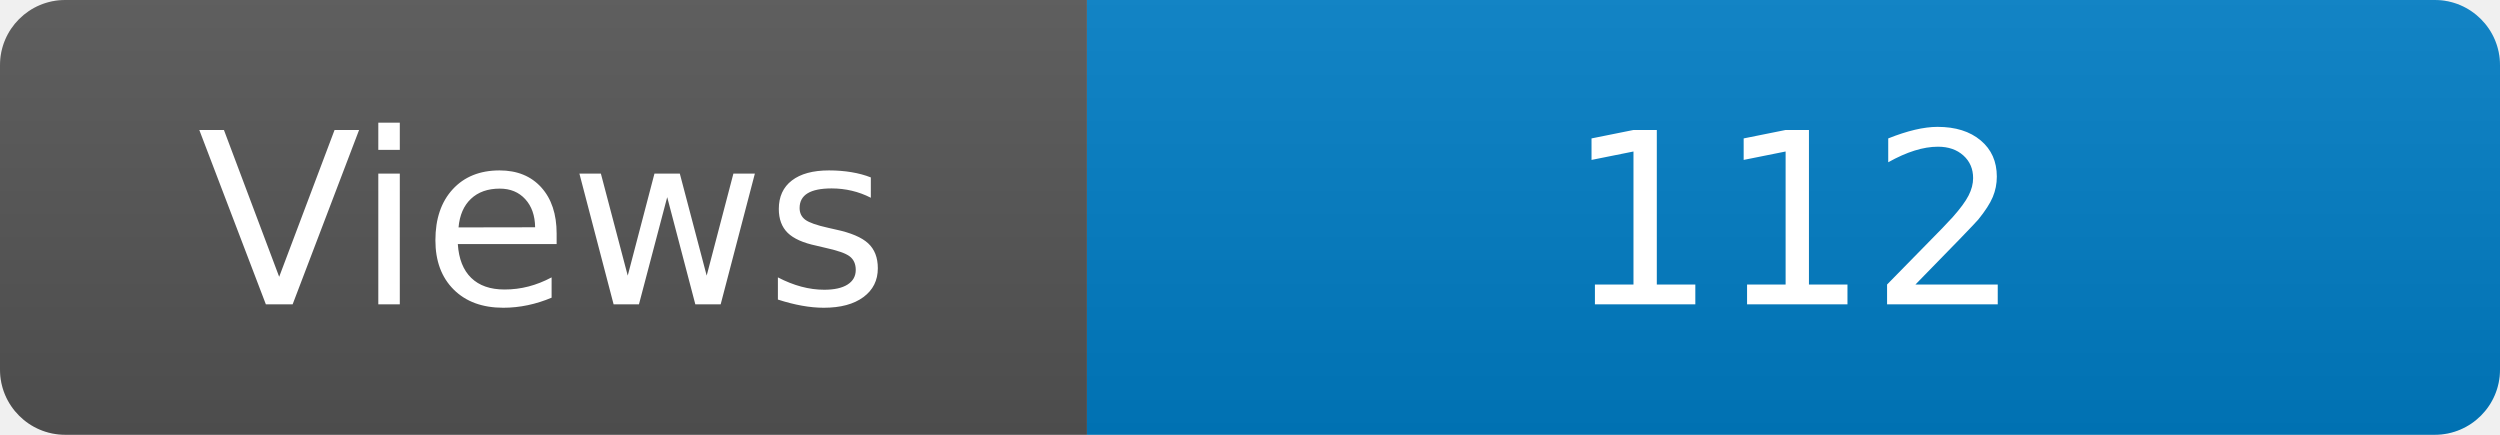
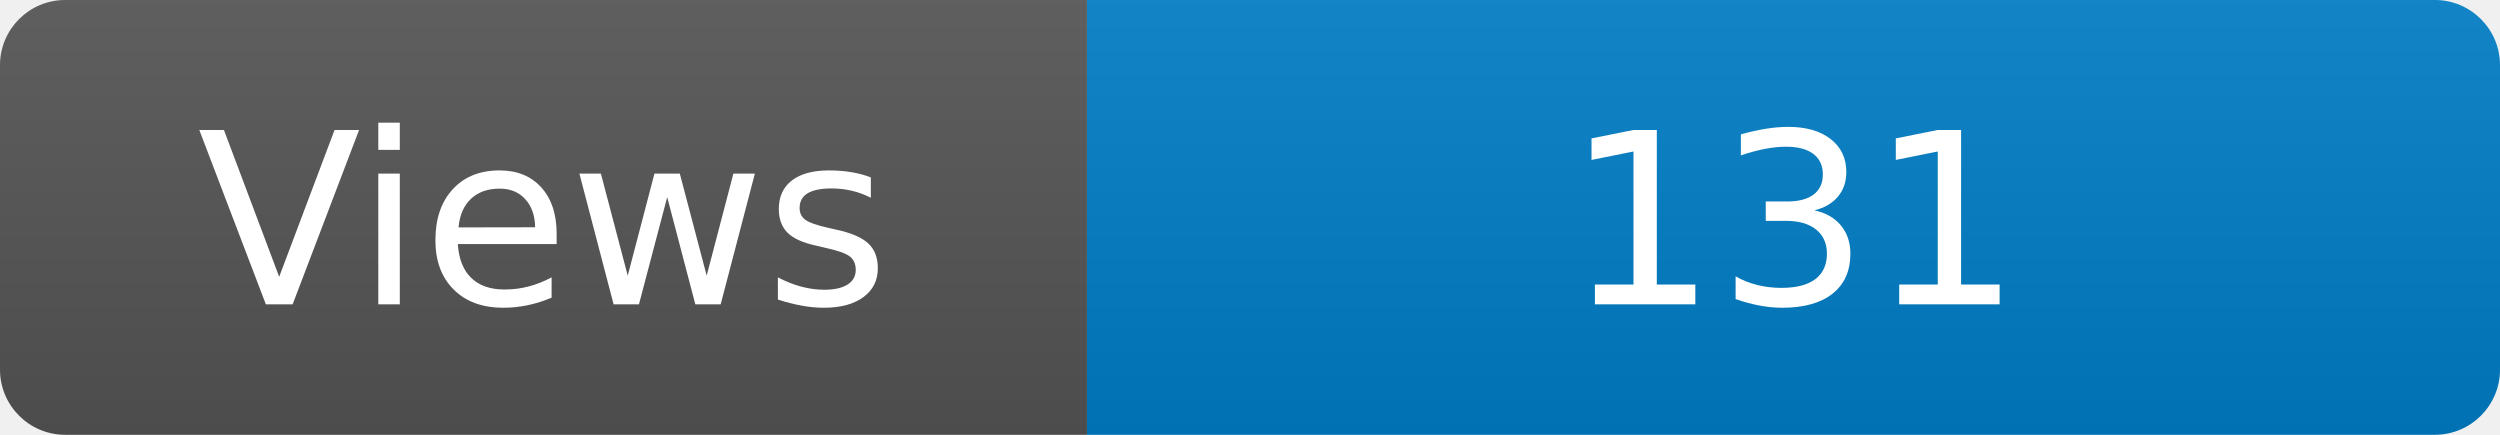
<svg xmlns="http://www.w3.org/2000/svg" width="115" height="20" role="img" aria-label="Maintained?: yes">
  <linearGradient id="s" x2="0" y2="100%">
    <stop offset="0" stop-color="#bbb" stop-opacity=".1" />
    <stop offset="1" stop-opacity=".1" />
  </linearGradient>
  <clipPath id="r">
    <rect width="115" height="20" rx="3" fill="#fff" />
  </clipPath>
  <g clip-path="url(#r)">
    <rect width="50" height="20" fill="#555" />
    <rect x="50" width="160" height="20" fill="#007ec6" />
    <rect width="115" height="20" fill="url(#s)" />
  </g>
  <g fill="#fff" text-anchor="middle" font-family="Verdana,Geneva,DejaVu Sans,sans-serif" font-size="110">
    <text x="250" y="140" transform="scale(.1)" fill="#fff">Views</text>
-     <text x="825" y="140" transform="scale(.1)" fill="#fff">112</text>
+     <text x="825" y="140" transform="scale(.1)" fill="#fff">131</text>
  </g>
</svg>
